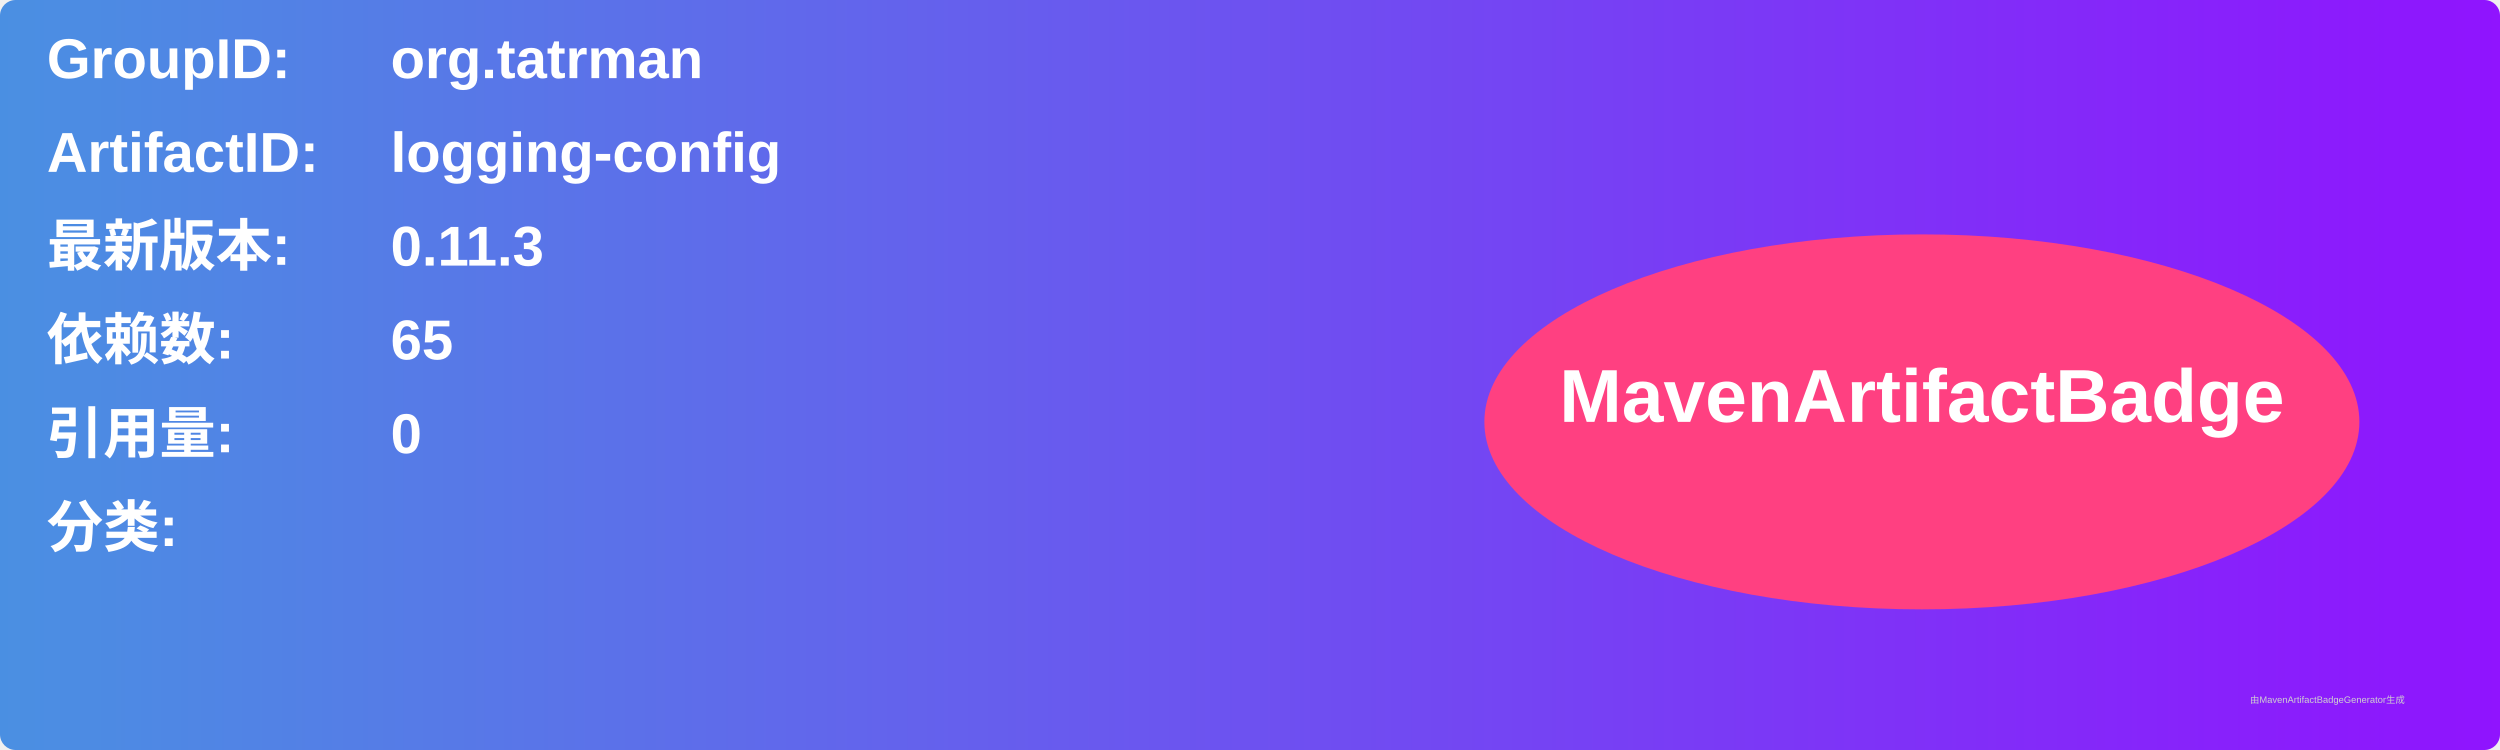
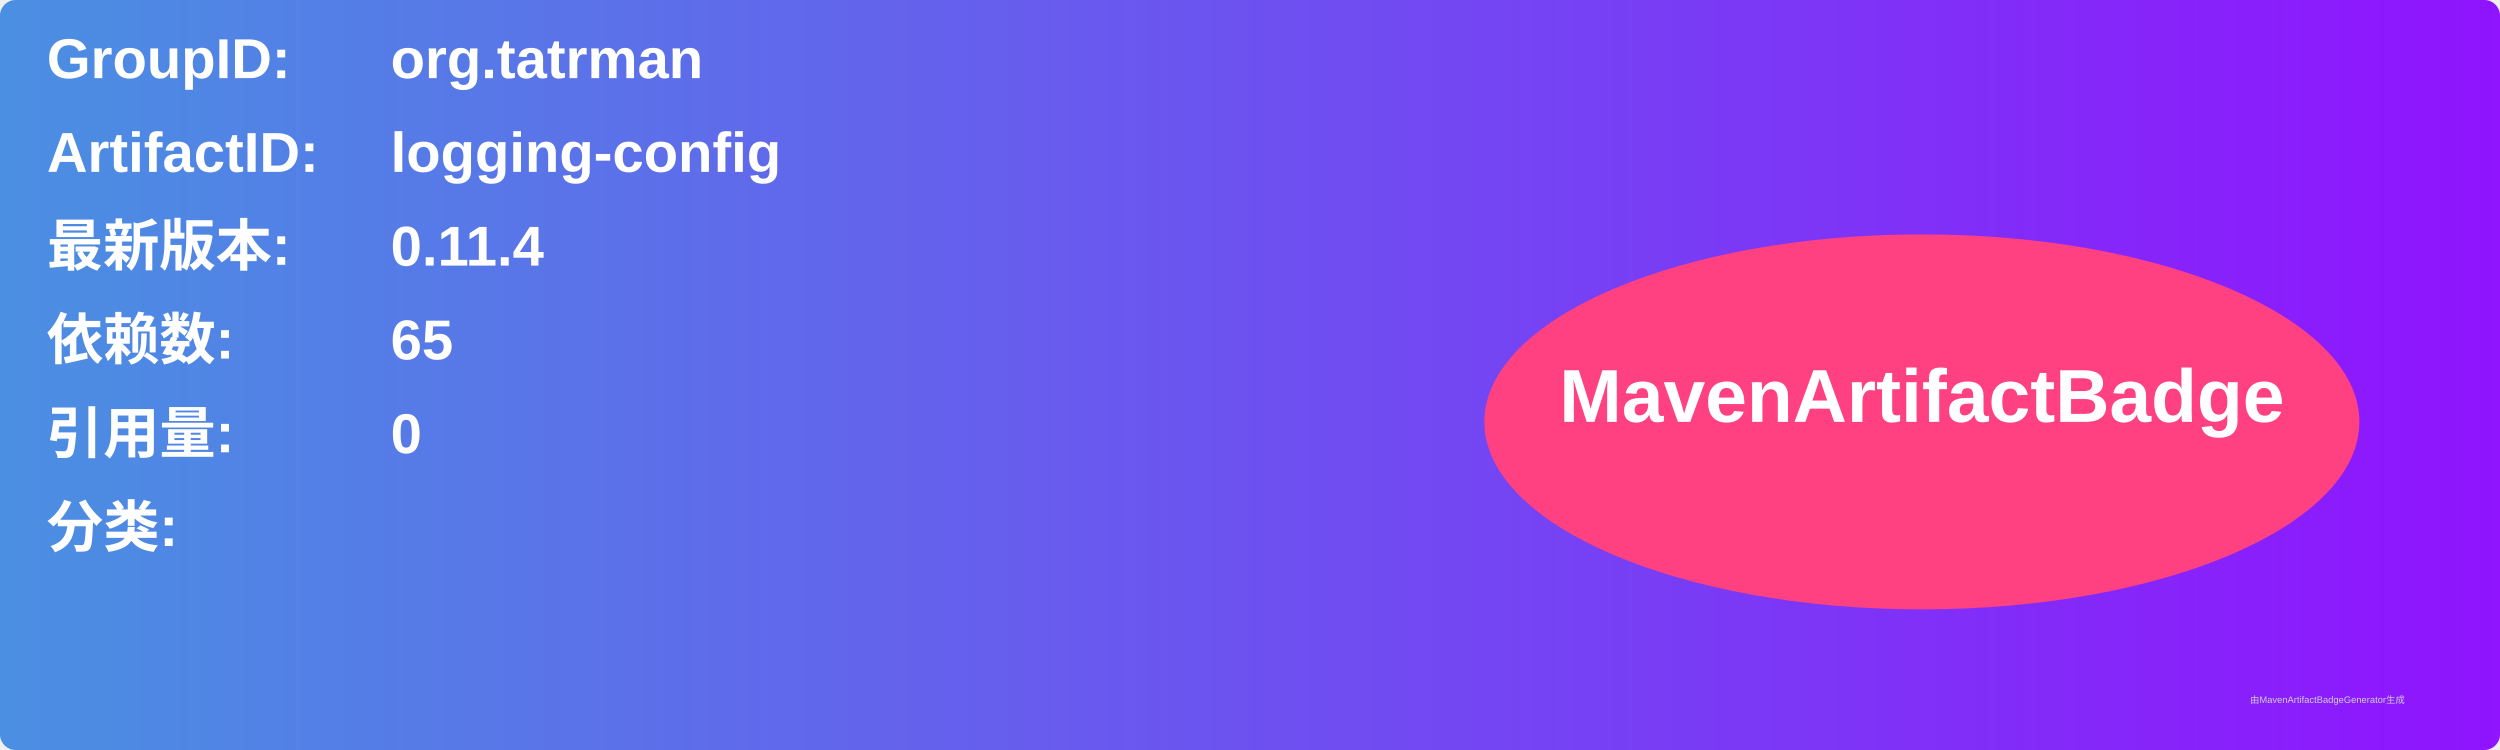
<svg xmlns="http://www.w3.org/2000/svg" width="800" height="240" viewBox="0 0 800 240">
  <linearGradient id="grad" x1="0%" y1="0%" x2="100%" y2="0%">
    <stop offset="0%" stop-color="#4a90e2" />
    <stop offset="100%" stop-color="#9013fe" />
  </linearGradient>
  <rect width="100%" height="100%" rx="5" ry="5" fill="url(#grad)" />
  <g transform="translate(15, 15)">
    <text x="0" y="10" font-family="Arial" font-size="18" fill="white" font-weight="bold" width="260">GroupID:</text>
    <text x="110" y="10" font-family="Arial" font-size="18" fill="white" font-weight="bold" width="460">org.tatrman</text>
    <text x="0" y="40" font-family="Arial" font-size="18" fill="white" font-weight="bold" width="260">ArtifactID:</text>
    <text x="110" y="40" font-family="Arial" font-size="18" fill="white" font-weight="bold" width="460">logging-config</text>
    <text x="0" y="70" font-family="Arial" font-size="18" fill="white" font-weight="bold">最新版本:</text>
    <text x="110" y="70" font-family="Arial" font-size="18" fill="white" font-weight="bold">
-       <tspan font-weight="bold">0.11.3</tspan>
+       <tspan font-weight="bold">0.11.4</tspan>
    </text>
    <text x="0" y="100" font-family="Arial" font-size="18" fill="white" font-weight="bold">依赖数: </text>
    <text x="110" y="100" font-family="Arial" font-size="18" fill="white">
      <tspan font-weight="bold">65</tspan>
    </text>
    <text x="0" y="130" font-family="Arial" font-size="18" fill="white" font-weight="bold">引用量: </text>
    <text x="110" y="130" font-family="Arial" font-size="18" fill="white">
      <tspan font-weight="bold">0</tspan>
    </text>
    <text x="0" y="160" font-family="Arial" font-size="18" fill="white" font-weight="bold">分类:</text>
    <text x="10" y="190" font-family="Arial" font-size="10" fill="white">
      <tspan font-weight="bold" />
    </text>
    <ellipse cx="600" cy="120" rx="140" ry="60" fill="#ff4081" />
    <text x="600" y="120" text-anchor="middle" font-family="Arial" font-size="24" fill="white" font-weight="bold">MavenArtifactBadge</text>
  </g>
  <text x="720" y="225" font-family="Arial" font-size="3" fill="#d0d0d0">由MavenArtifactBadgeGenerator生成</text>
</svg>
